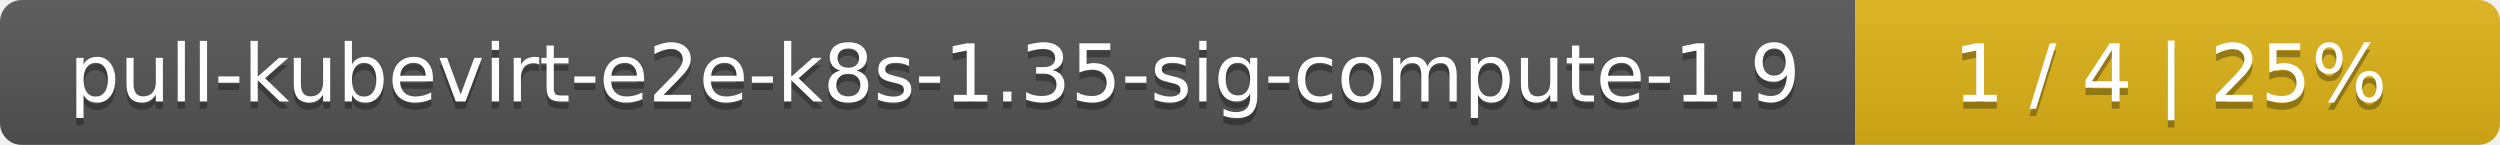
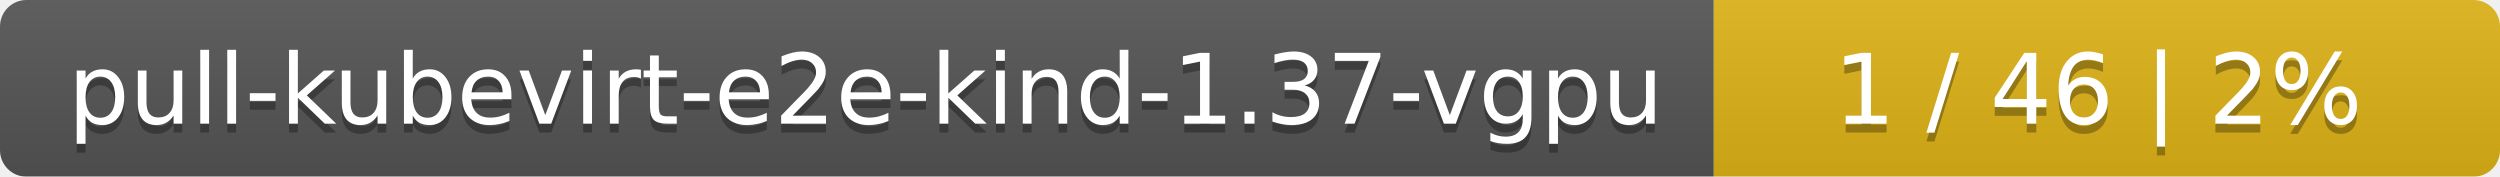
- <svg xmlns="http://www.w3.org/2000/svg" width="345" height="20">
+ <svg xmlns="http://www.w3.org/2000/svg" width="283" height="20">
  <linearGradient id="smooth" x2="0" y2="100%">
    <stop offset="0" stop-color="#bbb" stop-opacity=".1" />
    <stop offset="1" stop-opacity=".1" />
  </linearGradient>
  <mask id="round">
-     <rect width="345" height="20" rx="3" fill="#fff" />
+     <rect width="283" height="20" rx="3" fill="#fff" />
  </mask>
  <g mask="url(#round)">
-     <rect width="256" height="20" fill="#555" />
-     <rect x="256" width="89" height="20" fill="#dfb317" />
-     <rect width="345" height="20" fill="url(#smooth)" />
+     <rect width="194" height="20" fill="#555" />
+     <rect x="194" width="89" height="20" fill="#dfb317" />
+     <rect width="283" height="20" fill="url(#smooth)" />
  </g>
  <g fill="#fff" text-anchor="middle" font-family="DejaVu Sans,Verdana,Geneva,sans-serif" font-size="11">
-     <text x="129" y="15" fill="#010101" fill-opacity=".3">pull-kubevirt-e2e-k8s-1.35-sig-compute-1.9</text>
-     <text x="129" y="14">pull-kubevirt-e2e-k8s-1.35-sig-compute-1.9</text>
-     <text x="299.5" y="15" fill="#010101" fill-opacity=".3">1 / 4    |    25%</text>
-     <text x="299.5" y="14">1 / 4    |    25%</text>
+     <text x="98" y="15" fill="#010101" fill-opacity=".3">pull-kubevirt-e2e-kind-1.37-vgpu</text>
+     <text x="98" y="14">pull-kubevirt-e2e-kind-1.37-vgpu</text>
+     <text x="237.5" y="15" fill="#010101" fill-opacity=".3">1 / 46    |    2%</text>
+     <text x="237.5" y="14">1 / 46    |    2%</text>
  </g>
</svg>
